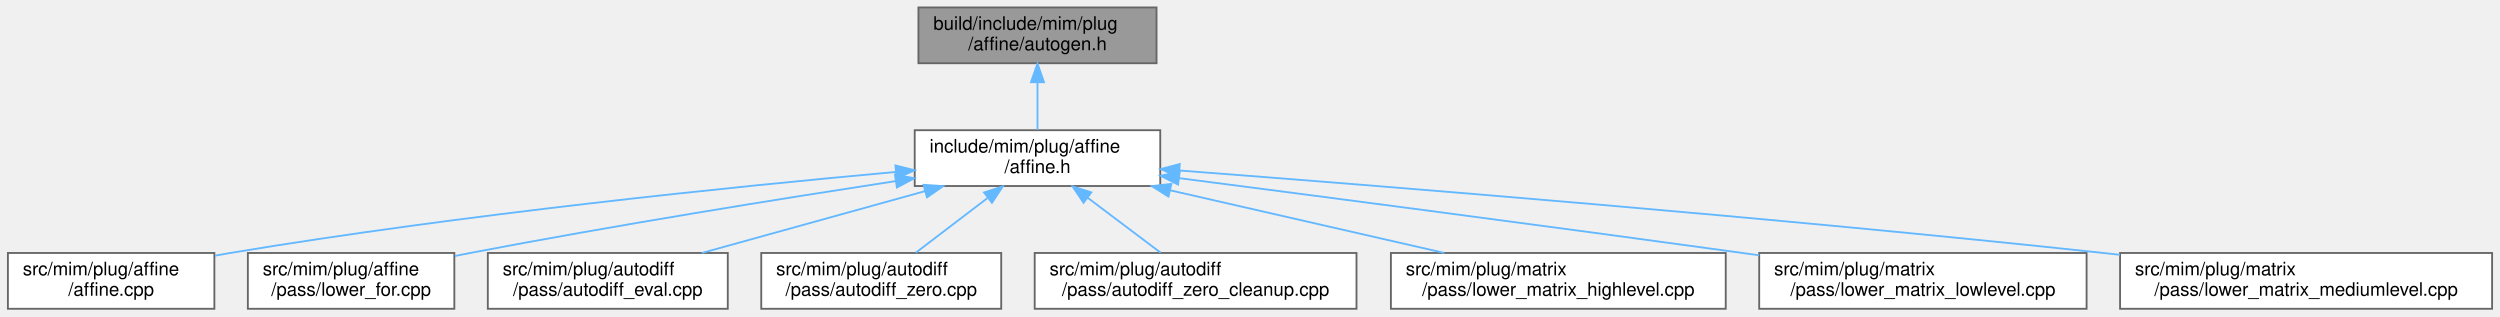
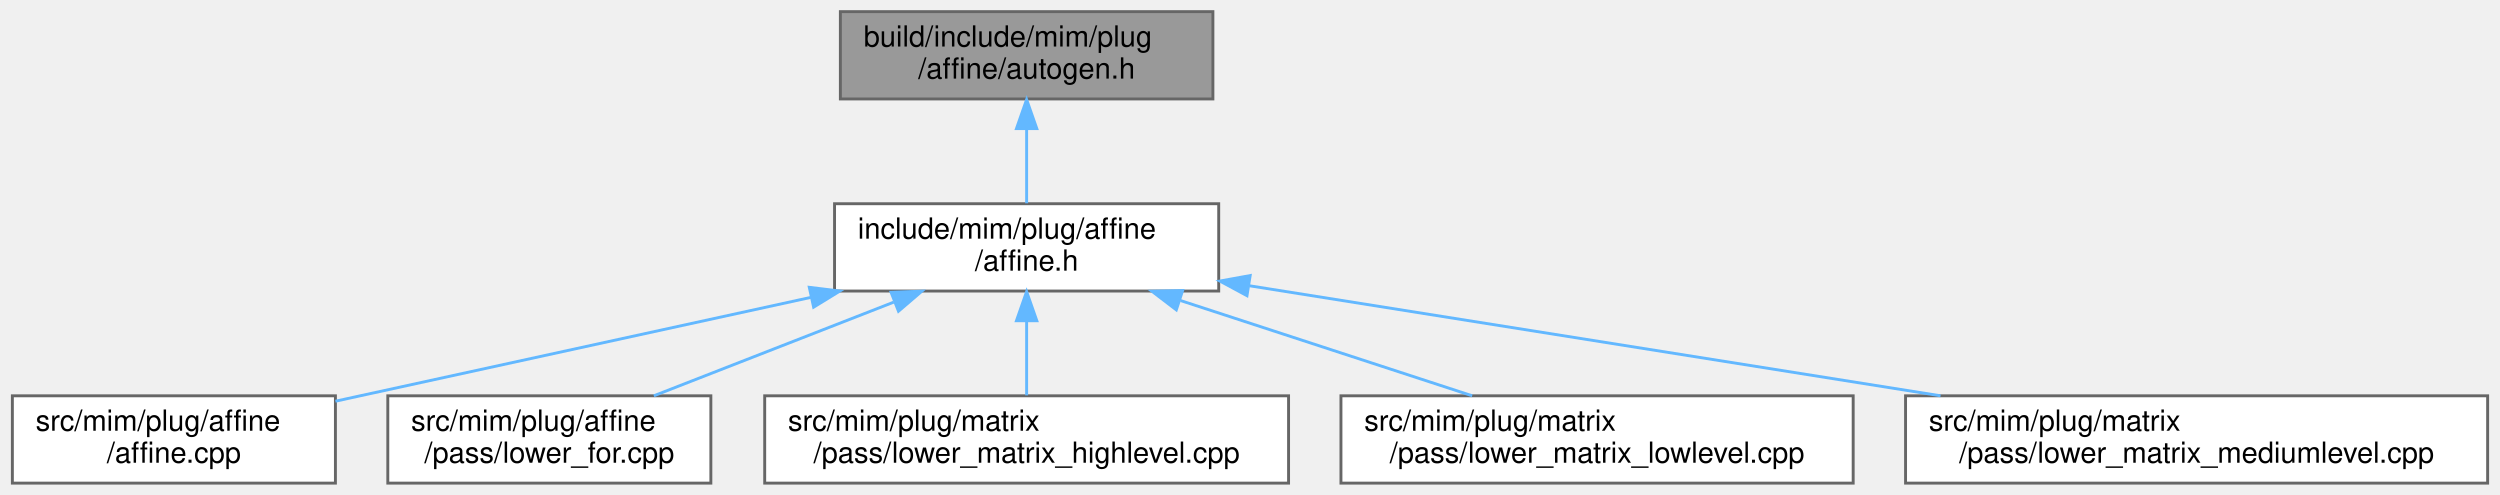
- <svg xmlns="http://www.w3.org/2000/svg" xmlns:xlink="http://www.w3.org/1999/xlink" width="1344pt" height="170pt" viewBox="0.00 0.00 1343.50 170.00">
+ <svg xmlns="http://www.w3.org/2000/svg" xmlns:xlink="http://www.w3.org/1999/xlink" width="859pt" height="170pt" viewBox="0.00 0.00 858.50 170.00">
  <g id="graph0" class="graph" transform="scale(1 1) rotate(0) translate(4 166)">
    <g id="Node000001" class="node">
      <g id="a_Node000001">
        <a xlink:title=" ">
-           <polygon fill="#999999" stroke="#666666" points="617.5,-162 489.5,-162 489.5,-132 617.5,-132 617.5,-162" />
-           <text text-anchor="start" x="497.5" y="-150" font-family="Helvetica,sans-Serif" font-size="10.00">build/include/mim/plug</text>
-           <text text-anchor="middle" x="553.5" y="-139" font-family="Helvetica,sans-Serif" font-size="10.00">/affine/autogen.h</text>
+           <polygon fill="#999999" stroke="#666666" points="412.5,-162 284.5,-162 284.5,-132 412.5,-132 412.5,-162" />
+           <text text-anchor="start" x="292.5" y="-150" font-family="Helvetica,sans-Serif" font-size="10.00">build/include/mim/plug</text>
+           <text text-anchor="middle" x="348.5" y="-139" font-family="Helvetica,sans-Serif" font-size="10.00">/affine/autogen.h</text>
        </a>
      </g>
    </g>
    <g id="Node000002" class="node">
      <g id="a_Node000002">
        <a xlink:href="affine_8h.html" target="_top" xlink:title=" ">
-           <polygon fill="white" stroke="#666666" points="619.5,-96 487.5,-96 487.5,-66 619.5,-66 619.5,-96" />
-           <text text-anchor="start" x="495.5" y="-84" font-family="Helvetica,sans-Serif" font-size="10.00">include/mim/plug/affine</text>
-           <text text-anchor="middle" x="553.5" y="-73" font-family="Helvetica,sans-Serif" font-size="10.00">/affine.h</text>
+           <polygon fill="white" stroke="#666666" points="414.5,-96 282.5,-96 282.5,-66 414.5,-66 414.5,-96" />
+           <text text-anchor="start" x="290.5" y="-84" font-family="Helvetica,sans-Serif" font-size="10.00">include/mim/plug/affine</text>
+           <text text-anchor="middle" x="348.5" y="-73" font-family="Helvetica,sans-Serif" font-size="10.00">/affine.h</text>
        </a>
      </g>
    </g>
    <g id="edge1_Node000001_Node000002" class="edge">
      <g id="a_edge1_Node000001_Node000002">
        <a xlink:title=" ">
-           <path fill="none" stroke="#63b8ff" d="M553.5,-121.54C553.5,-112.96 553.5,-103.61 553.5,-96.16" />
-           <polygon fill="#63b8ff" stroke="#63b8ff" points="550,-121.8 553.5,-131.8 557,-121.8 550,-121.8" />
+           <path fill="none" stroke="#63b8ff" d="M348.5,-121.54C348.5,-112.96 348.5,-103.61 348.5,-96.16" />
+           <polygon fill="#63b8ff" stroke="#63b8ff" points="345,-121.8 348.5,-131.8 352,-121.8 345,-121.8" />
        </a>
      </g>
    </g>
    <g id="Node000003" class="node">
      <g id="a_Node000003">
        <a xlink:href="affine_8cpp.html" target="_top" xlink:title=" ">
          <polygon fill="white" stroke="#666666" points="111,-30 0,-30 0,0 111,0 111,-30" />
          <text text-anchor="start" x="8" y="-18" font-family="Helvetica,sans-Serif" font-size="10.00">src/mim/plug/affine</text>
          <text text-anchor="middle" x="55.5" y="-7" font-family="Helvetica,sans-Serif" font-size="10.00">/affine.cpp</text>
        </a>
      </g>
    </g>
    <g id="edge2_Node000002_Node000003" class="edge">
      <g id="a_edge2_Node000002_Node000003">
        <a xlink:title=" ">
-           <path fill="none" stroke="#63b8ff" d="M477.37,-73.57C390.45,-65.68 244.18,-50.76 119.5,-30 116.81,-29.55 114.06,-29.06 111.28,-28.55" />
-           <polygon fill="#63b8ff" stroke="#63b8ff" points="477.13,-77.06 487.41,-74.47 477.76,-70.09 477.13,-77.06" />
+           <path fill="none" stroke="#63b8ff" d="M274.4,-63.83C229.57,-54.04 171.24,-41.31 119.5,-30 116.72,-29.39 113.88,-28.77 111,-28.14" />
+           <polygon fill="#63b8ff" stroke="#63b8ff" points="273.82,-67.28 284.34,-66 275.31,-60.45 273.82,-67.28" />
        </a>
      </g>
    </g>
    <g id="Node000004" class="node">
      <g id="a_Node000004">
        <a xlink:href="lower__for_8cpp.html" target="_top" xlink:title=" ">
          <polygon fill="white" stroke="#666666" points="240,-30 129,-30 129,0 240,0 240,-30" />
          <text text-anchor="start" x="137" y="-18" font-family="Helvetica,sans-Serif" font-size="10.00">src/mim/plug/affine</text>
          <text text-anchor="middle" x="184.5" y="-7" font-family="Helvetica,sans-Serif" font-size="10.00">/pass/lower_for.cpp</text>
        </a>
      </g>
    </g>
    <g id="edge3_Node000002_Node000004" class="edge">
      <g id="a_edge3_Node000002_Node000004">
        <a xlink:title=" ">
-           <path fill="none" stroke="#63b8ff" d="M477.22,-68.64C415.4,-59.16 326.13,-44.84 248.5,-30 245.82,-29.49 243.08,-28.95 240.31,-28.39" />
-           <polygon fill="#63b8ff" stroke="#63b8ff" points="476.87,-72.13 487.28,-70.18 477.92,-65.21 476.87,-72.13" />
+           <path fill="none" stroke="#63b8ff" d="M302.86,-62.19C276.81,-52.02 244.63,-39.47 220.41,-30.01" />
+           <polygon fill="#63b8ff" stroke="#63b8ff" points="301.92,-65.58 312.51,-65.95 304.47,-59.06 301.92,-65.58" />
        </a>
      </g>
    </g>
    <g id="Node000005" class="node">
      <g id="a_Node000005">
-         <a xlink:href="autodiff__eval_8cpp.html" target="_top" xlink:title=" ">
-           <polygon fill="white" stroke="#666666" points="387,-30 258,-30 258,0 387,0 387,-30" />
-           <text text-anchor="start" x="266" y="-18" font-family="Helvetica,sans-Serif" font-size="10.00">src/mim/plug/autodiff</text>
-           <text text-anchor="middle" x="322.5" y="-7" font-family="Helvetica,sans-Serif" font-size="10.00">/pass/autodiff_eval.cpp</text>
+         <a xlink:href="lower__matrix__highlevel_8cpp.html" target="_top" xlink:title=" ">
+           <polygon fill="white" stroke="#666666" points="438.5,-30 258.5,-30 258.5,0 438.5,0 438.5,-30" />
+           <text text-anchor="start" x="266.5" y="-18" font-family="Helvetica,sans-Serif" font-size="10.00">src/mim/plug/matrix</text>
+           <text text-anchor="middle" x="348.5" y="-7" font-family="Helvetica,sans-Serif" font-size="10.00">/pass/lower_matrix_highlevel.cpp</text>
        </a>
      </g>
    </g>
    <g id="edge4_Node000002_Node000005" class="edge">
      <g id="a_edge4_Node000002_Node000005">
        <a xlink:title=" ">
-           <path fill="none" stroke="#63b8ff" d="M493.06,-63.25C455.74,-52.91 408.4,-39.8 373.08,-30.01" />
-           <polygon fill="#63b8ff" stroke="#63b8ff" points="492.23,-66.66 502.81,-65.95 494.1,-59.91 492.23,-66.66" />
+           <path fill="none" stroke="#63b8ff" d="M348.5,-55.54C348.5,-46.96 348.5,-37.61 348.5,-30.16" />
+           <polygon fill="#63b8ff" stroke="#63b8ff" points="345,-55.8 348.5,-65.8 352,-55.8 345,-55.8" />
        </a>
      </g>
    </g>
    <g id="Node000006" class="node">
      <g id="a_Node000006">
-         <a xlink:href="autodiff__zero_8cpp.html" target="_top" xlink:title=" ">
-           <polygon fill="white" stroke="#666666" points="534,-30 405,-30 405,0 534,0 534,-30" />
-           <text text-anchor="start" x="413" y="-18" font-family="Helvetica,sans-Serif" font-size="10.00">src/mim/plug/autodiff</text>
-           <text text-anchor="middle" x="469.5" y="-7" font-family="Helvetica,sans-Serif" font-size="10.00">/pass/autodiff_zero.cpp</text>
+         <a xlink:href="lower__matrix__lowlevel_8cpp.html" target="_top" xlink:title=" ">
+           <polygon fill="white" stroke="#666666" points="632.5,-30 456.5,-30 456.5,0 632.5,0 632.5,-30" />
+           <text text-anchor="start" x="464.5" y="-18" font-family="Helvetica,sans-Serif" font-size="10.00">src/mim/plug/matrix</text>
+           <text text-anchor="middle" x="544.5" y="-7" font-family="Helvetica,sans-Serif" font-size="10.00">/pass/lower_matrix_lowlevel.cpp</text>
        </a>
      </g>
    </g>
    <g id="edge5_Node000002_Node000006" class="edge">
      <g id="a_edge5_Node000002_Node000006">
        <a xlink:title=" ">
-           <path fill="none" stroke="#63b8ff" d="M526.56,-59.48C514.01,-49.91 499.39,-38.77 488.09,-30.16" />
-           <polygon fill="#63b8ff" stroke="#63b8ff" points="524.78,-62.52 534.86,-65.8 529.02,-56.95 524.78,-62.52" />
+           <path fill="none" stroke="#63b8ff" d="M401.41,-62.72C432.82,-52.47 472.12,-39.63 501.59,-30.01" />
+           <polygon fill="#63b8ff" stroke="#63b8ff" points="399.93,-59.52 391.51,-65.95 402.11,-66.18 399.93,-59.52" />
        </a>
      </g>
    </g>
    <g id="Node000007" class="node">
      <g id="a_Node000007">
-         <a xlink:href="autodiff__zero__cleanup_8cpp.html" target="_top" xlink:title=" ">
-           <polygon fill="white" stroke="#666666" points="725,-30 552,-30 552,0 725,0 725,-30" />
-           <text text-anchor="start" x="560" y="-18" font-family="Helvetica,sans-Serif" font-size="10.00">src/mim/plug/autodiff</text>
-           <text text-anchor="middle" x="638.5" y="-7" font-family="Helvetica,sans-Serif" font-size="10.00">/pass/autodiff_zero_cleanup.cpp</text>
+         <a xlink:href="lower__matrix__mediumlevel_8cpp.html" target="_top" xlink:title=" ">
+           <polygon fill="white" stroke="#666666" points="850.5,-30 650.5,-30 650.5,0 850.5,0 850.5,-30" />
+           <text text-anchor="start" x="658.5" y="-18" font-family="Helvetica,sans-Serif" font-size="10.00">src/mim/plug/matrix</text>
+           <text text-anchor="middle" x="750.5" y="-7" font-family="Helvetica,sans-Serif" font-size="10.00">/pass/lower_matrix_mediumlevel.cpp</text>
        </a>
      </g>
    </g>
    <g id="edge6_Node000002_Node000007" class="edge">
      <g id="a_edge6_Node000002_Node000007">
        <a xlink:title=" ">
-           <path fill="none" stroke="#63b8ff" d="M580.39,-59.75C593.17,-50.13 608.14,-38.86 619.69,-30.16" />
-           <polygon fill="#63b8ff" stroke="#63b8ff" points="578.25,-56.99 572.36,-65.8 582.46,-62.58 578.25,-56.99" />
-         </a>
-       </g>
-     </g>
-     <g id="Node000008" class="node">
-       <g id="a_Node000008">
-         <a xlink:href="lower__matrix__highlevel_8cpp.html" target="_top" xlink:title=" ">
-           <polygon fill="white" stroke="#666666" points="923.5,-30 743.5,-30 743.5,0 923.5,0 923.5,-30" />
-           <text text-anchor="start" x="751.5" y="-18" font-family="Helvetica,sans-Serif" font-size="10.00">src/mim/plug/matrix</text>
-           <text text-anchor="middle" x="833.5" y="-7" font-family="Helvetica,sans-Serif" font-size="10.00">/pass/lower_matrix_highlevel.cpp</text>
-         </a>
-       </g>
-     </g>
-     <g id="edge7_Node000002_Node000008" class="edge">
-       <g id="a_edge7_Node000002_Node000008">
-         <a xlink:title=" ">
-           <path fill="none" stroke="#63b8ff" d="M624.75,-63.71C670.29,-53.31 728.74,-39.95 772.2,-30.01" />
-           <polygon fill="#63b8ff" stroke="#63b8ff" points="623.92,-60.31 614.95,-65.95 625.48,-67.14 623.92,-60.31" />
-         </a>
-       </g>
-     </g>
-     <g id="Node000009" class="node">
-       <g id="a_Node000009">
-         <a xlink:href="lower__matrix__lowlevel_8cpp.html" target="_top" xlink:title=" ">
-           <polygon fill="white" stroke="#666666" points="1117.5,-30 941.5,-30 941.5,0 1117.5,0 1117.5,-30" />
-           <text text-anchor="start" x="949.5" y="-18" font-family="Helvetica,sans-Serif" font-size="10.00">src/mim/plug/matrix</text>
-           <text text-anchor="middle" x="1029.5" y="-7" font-family="Helvetica,sans-Serif" font-size="10.00">/pass/lower_matrix_lowlevel.cpp</text>
-         </a>
-       </g>
-     </g>
-     <g id="edge8_Node000002_Node000009" class="edge">
-       <g id="a_edge8_Node000002_Node000009">
-         <a xlink:title=" ">
-           <path fill="none" stroke="#63b8ff" d="M629.64,-70.23C706.19,-60.35 827.58,-44.49 932.5,-30 935.45,-29.59 938.45,-29.18 941.48,-28.75" />
-           <polygon fill="#63b8ff" stroke="#63b8ff" points="629.07,-66.78 619.6,-71.53 629.97,-73.72 629.07,-66.78" />
-         </a>
-       </g>
-     </g>
-     <g id="Node000010" class="node">
-       <g id="a_Node000010">
-         <a xlink:href="lower__matrix__mediumlevel_8cpp.html" target="_top" xlink:title=" ">
-           <polygon fill="white" stroke="#666666" points="1335.5,-30 1135.5,-30 1135.5,0 1335.5,0 1335.5,-30" />
-           <text text-anchor="start" x="1143.5" y="-18" font-family="Helvetica,sans-Serif" font-size="10.00">src/mim/plug/matrix</text>
-           <text text-anchor="middle" x="1235.5" y="-7" font-family="Helvetica,sans-Serif" font-size="10.00">/pass/lower_matrix_mediumlevel.cpp</text>
-         </a>
-       </g>
-     </g>
-     <g id="edge9_Node000002_Node000010" class="edge">
-       <g id="a_edge9_Node000002_Node000010">
-         <a xlink:title=" ">
-           <path fill="none" stroke="#63b8ff" d="M629.76,-74.34C739.65,-65.95 948.87,-49.15 1126.5,-30 1129.44,-29.68 1132.42,-29.35 1135.44,-29.01" />
-           <polygon fill="#63b8ff" stroke="#63b8ff" points="629.46,-70.85 619.76,-75.1 630,-77.83 629.46,-70.85" />
+           <path fill="none" stroke="#63b8ff" d="M425.06,-67.81C492.78,-57.03 591.58,-41.3 662.53,-30" />
+           <polygon fill="#63b8ff" stroke="#63b8ff" points="424.21,-64.4 414.88,-69.43 425.31,-71.32 424.21,-64.4" />
        </a>
      </g>
    </g>
  </g>
</svg>
